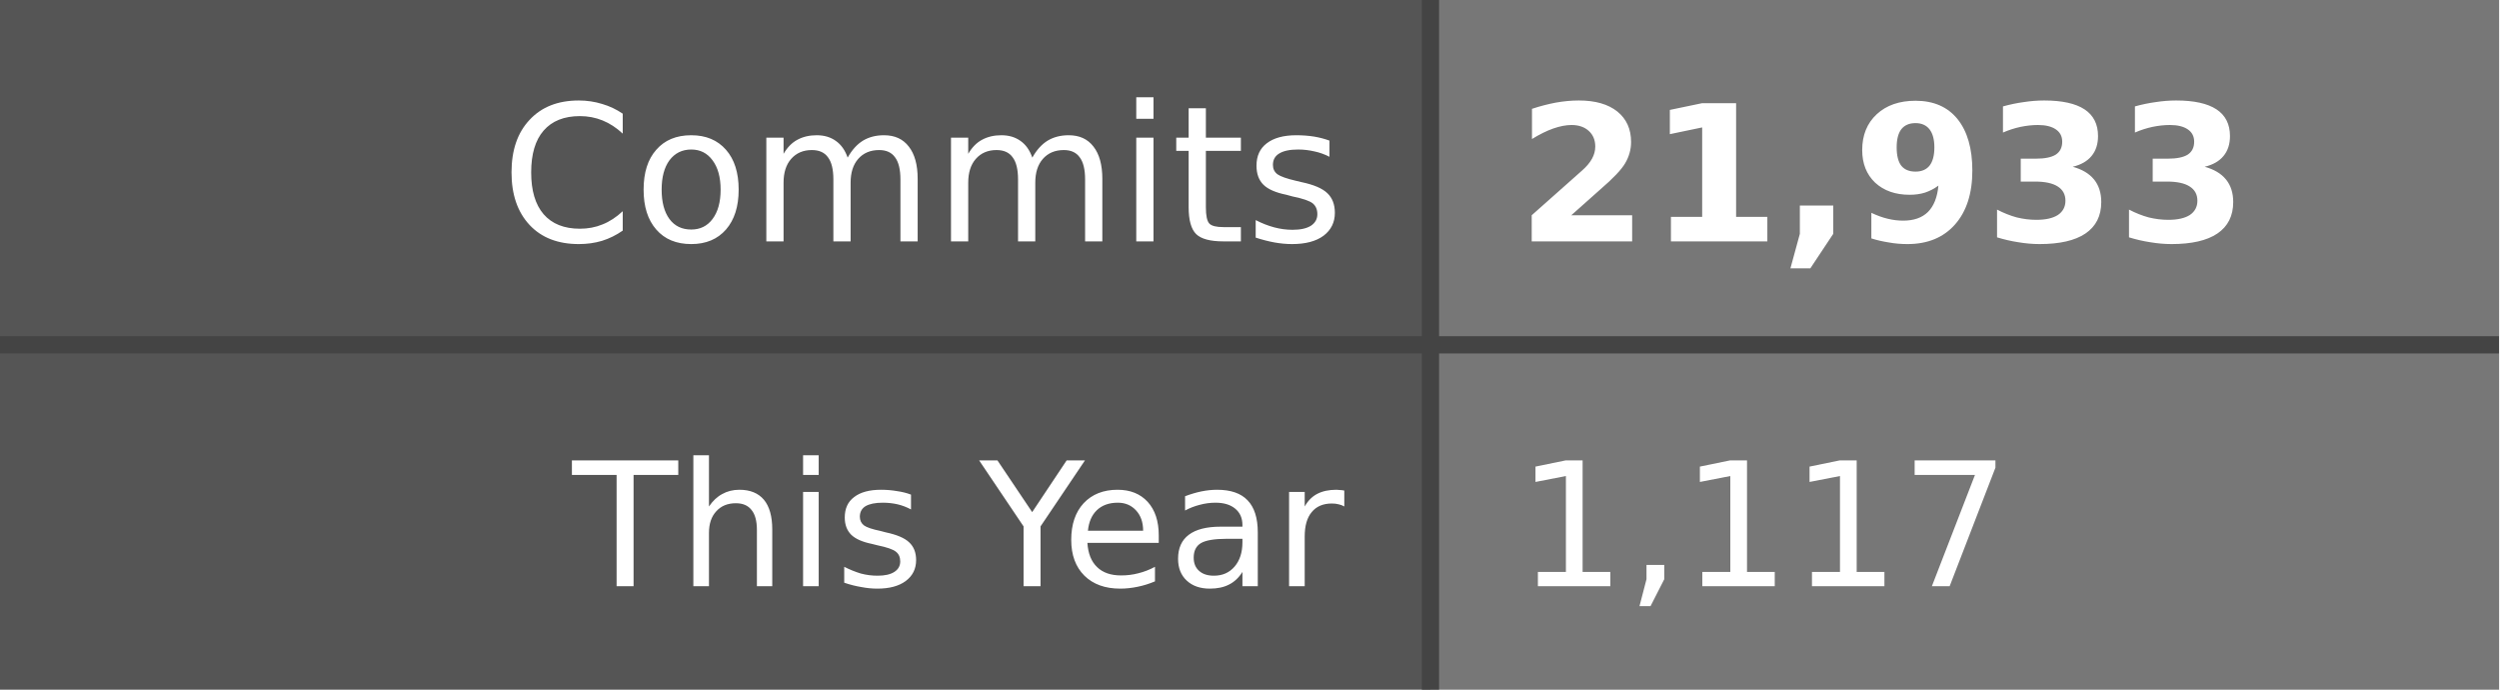
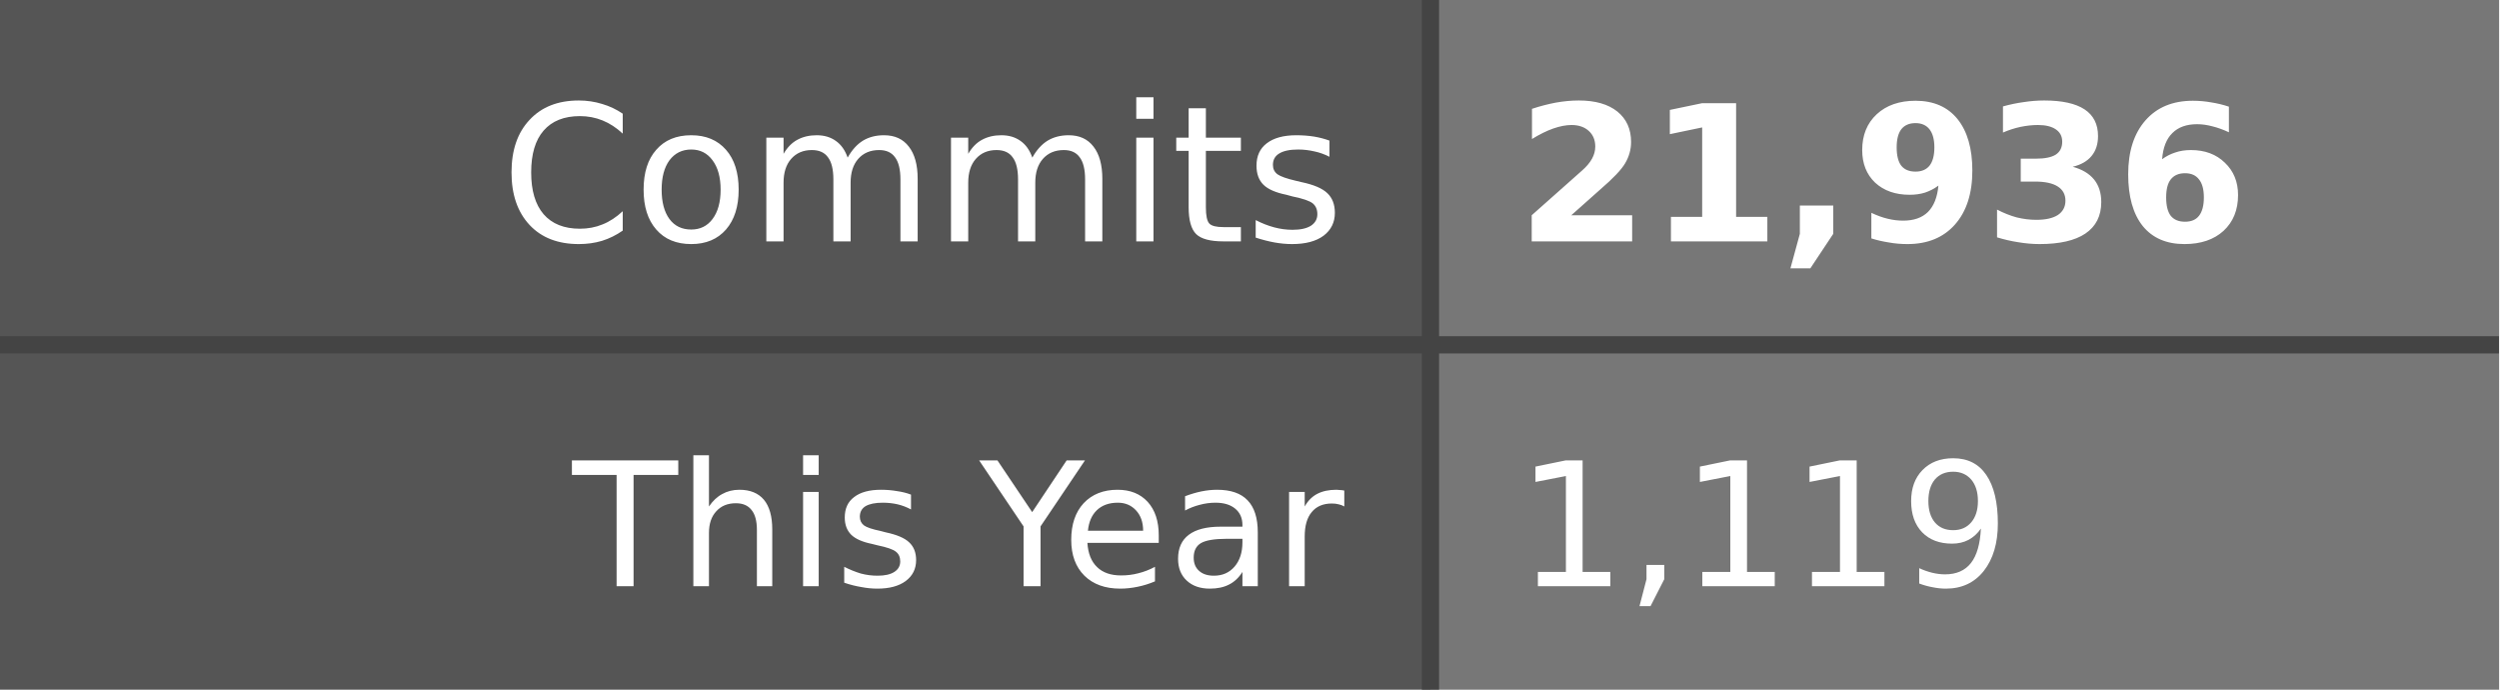
- <svg xmlns="http://www.w3.org/2000/svg" width="145" height="40" role="img" aria-label="Commits: 21,933, This Year: 1,117">
+ <svg xmlns="http://www.w3.org/2000/svg" width="145" height="40" role="img" aria-label="Commits: 21,936, This Year: 1,119">
  <style>
    .label-bg { fill: #555; }
    .value-bg { fill: #777; }
    .label-text { fill: #fff; }
    .value-text { fill: #fff; }
    .divider { stroke: #444; }
    
    @media (prefers-color-scheme: dark) {
      .label-bg { fill: #2d333b; }
      .value-bg { fill: #444c56; }
      .label-text { fill: #adbac7; }
      .value-text { fill: #cdd9e5; }
      .divider { stroke: #545d68; }
    }
    
    @media (prefers-color-scheme: light) {
      .label-bg { fill: #e1e4e8; }
      .value-bg { fill: #fafbfc; }
      .label-text { fill: #24292e; }
      .value-text { fill: #24292e; }
      .divider { stroke: #d1d5da; }
    }
  </style>
  <rect class="label-bg" width="83" height="20" x="0" y="0" />
  <rect class="value-bg" width="62" height="20" x="83" y="0" />
  <rect class="label-bg" width="83" height="20" x="0" y="20" />
  <rect class="value-bg" width="62" height="20" x="83" y="20" />
  <line class="divider" x1="0" y1="20" x2="145" y2="20" stroke-width="1" />
  <line class="divider" x1="83" y1="0" x2="83" y2="40" stroke-width="1" />
  <g font-family="Verdana,Geneva,DejaVu Sans,sans-serif" text-rendering="geometricPrecision" font-size="11">
    <text class="label-text" x="78" y="14" text-anchor="end">Commits</text>
-     <text class="value-text" x="88" y="14" text-anchor="start" font-weight="bold">21,933</text>
+     <text class="value-text" x="88" y="14" text-anchor="start" font-weight="bold">21,936</text>
    <text class="label-text" x="78" y="34" text-anchor="end" font-size="10">This Year</text>
-     <text class="value-text" x="88" y="34" text-anchor="start" font-size="10">1,117</text>
+     <text class="value-text" x="88" y="34" text-anchor="start" font-size="10">1,119</text>
  </g>
</svg>
